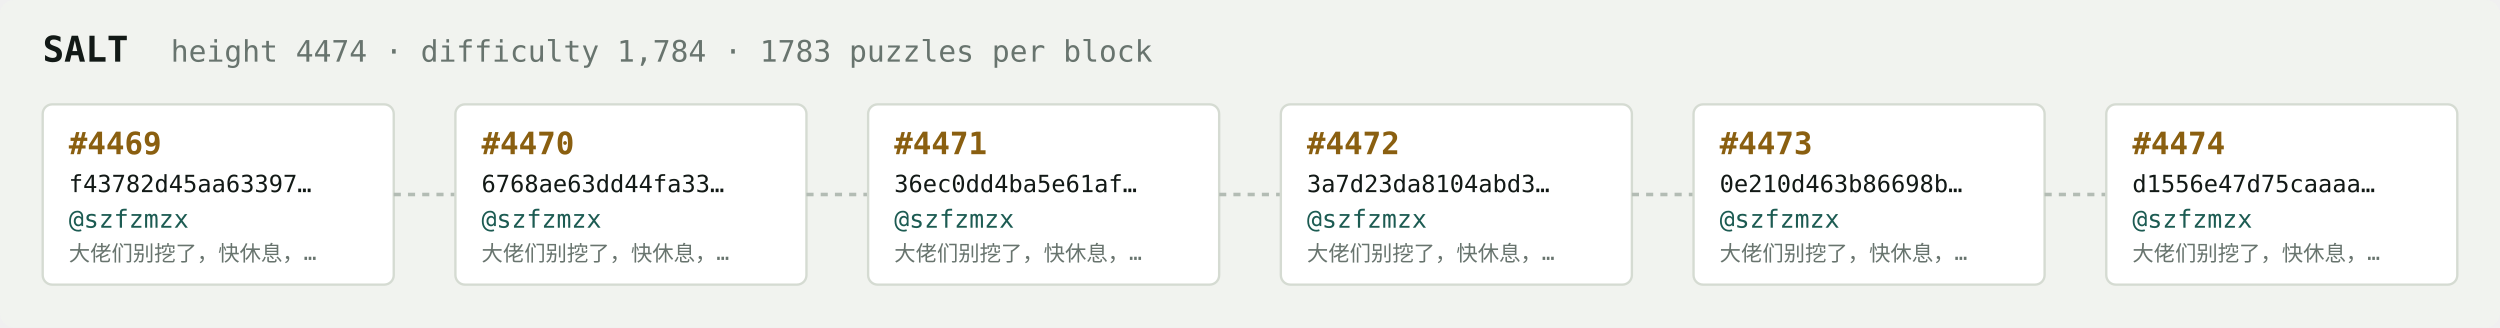
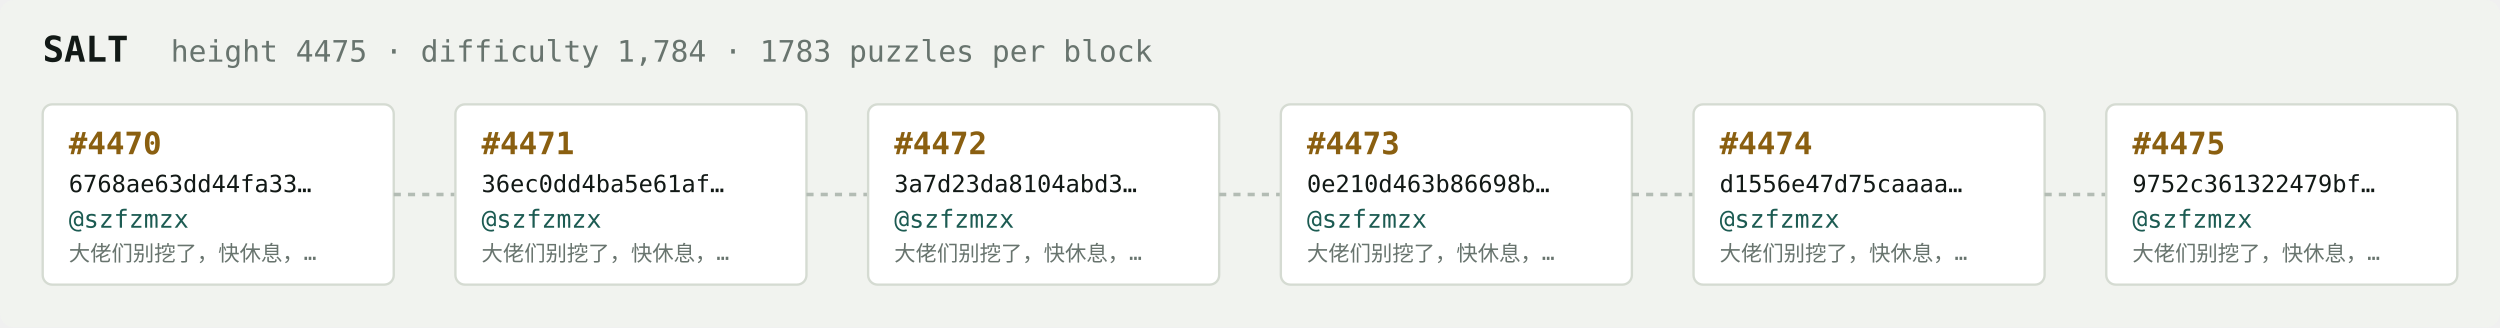
<svg xmlns="http://www.w3.org/2000/svg" width="1054" height="138" viewBox="0 0 1054 138" font-family="ui-monospace,SFMono-Regular,Menlo,monospace">
  <rect fill="#f1f3ef" width="1054" height="138" rx="6" />
  <text x="18" y="26" fill="#121916" font-size="15" font-weight="700">SALT</text>
-   <text x="72" y="26" fill="#68746e" font-size="12.5">height 4474 · difficulty 1,784 · 1783 puzzles per block</text>
+   <text x="72" y="26" fill="#68746e" font-size="12.5">height 4475 · difficulty 1,784 · 1783 puzzles per block</text>
  <rect x="18" y="44" width="148" height="76" rx="4" fill="#ffffff" stroke="#d5dbd2" stroke-width="1" />
-   <text x="29" y="65" fill="#8a5f10" font-size="13" font-weight="700">#4469</text>
-   <text x="29" y="81" fill="#121916" font-size="10">f43782d45aa63397…</text>
+   <text x="29" y="65" fill="#8a5f10" font-size="13" font-weight="700">#4470</text>
+   <text x="29" y="81" fill="#121916" font-size="10">6768ae63dd44fa33…</text>
  <text x="29" y="96" fill="#1c5b52" font-size="10.5">@szfzmzx</text>
  <text x="29" y="110" fill="#68746e" font-size="9">大佬们别挖了，快休息，…</text>
  <line x1="166" y1="82.0" x2="192" y2="82.0" stroke="#b3bcb4" stroke-width="1.5" stroke-dasharray="3 3" />
  <rect x="192" y="44" width="148" height="76" rx="4" fill="#ffffff" stroke="#d5dbd2" stroke-width="1" />
-   <text x="203" y="65" fill="#8a5f10" font-size="13" font-weight="700">#4470</text>
-   <text x="203" y="81" fill="#121916" font-size="10">6768ae63dd44fa33…</text>
+   <text x="203" y="65" fill="#8a5f10" font-size="13" font-weight="700">#4471</text>
+   <text x="203" y="81" fill="#121916" font-size="10">36ec0dd4ba5e61af…</text>
  <text x="203" y="96" fill="#1c5b52" font-size="10.5">@szfzmzx</text>
  <text x="203" y="110" fill="#68746e" font-size="9">大佬们别挖了，快休息，…</text>
  <line x1="340" y1="82.0" x2="366" y2="82.0" stroke="#b3bcb4" stroke-width="1.5" stroke-dasharray="3 3" />
  <rect x="366" y="44" width="148" height="76" rx="4" fill="#ffffff" stroke="#d5dbd2" stroke-width="1" />
-   <text x="377" y="65" fill="#8a5f10" font-size="13" font-weight="700">#4471</text>
-   <text x="377" y="81" fill="#121916" font-size="10">36ec0dd4ba5e61af…</text>
+   <text x="377" y="65" fill="#8a5f10" font-size="13" font-weight="700">#4472</text>
+   <text x="377" y="81" fill="#121916" font-size="10">3a7d23da8104abd3…</text>
  <text x="377" y="96" fill="#1c5b52" font-size="10.5">@szfzmzx</text>
  <text x="377" y="110" fill="#68746e" font-size="9">大佬们别挖了，快休息，…</text>
  <line x1="514" y1="82.0" x2="540" y2="82.0" stroke="#b3bcb4" stroke-width="1.5" stroke-dasharray="3 3" />
  <rect x="540" y="44" width="148" height="76" rx="4" fill="#ffffff" stroke="#d5dbd2" stroke-width="1" />
-   <text x="551" y="65" fill="#8a5f10" font-size="13" font-weight="700">#4472</text>
-   <text x="551" y="81" fill="#121916" font-size="10">3a7d23da8104abd3…</text>
+   <text x="551" y="65" fill="#8a5f10" font-size="13" font-weight="700">#4473</text>
+   <text x="551" y="81" fill="#121916" font-size="10">0e210d463b86698b…</text>
  <text x="551" y="96" fill="#1c5b52" font-size="10.5">@szfzmzx</text>
  <text x="551" y="110" fill="#68746e" font-size="9">大佬们别挖了，快休息，…</text>
  <line x1="688" y1="82.0" x2="714" y2="82.0" stroke="#b3bcb4" stroke-width="1.5" stroke-dasharray="3 3" />
  <rect x="714" y="44" width="148" height="76" rx="4" fill="#ffffff" stroke="#d5dbd2" stroke-width="1" />
-   <text x="725" y="65" fill="#8a5f10" font-size="13" font-weight="700">#4473</text>
-   <text x="725" y="81" fill="#121916" font-size="10">0e210d463b86698b…</text>
+   <text x="725" y="65" fill="#8a5f10" font-size="13" font-weight="700">#4474</text>
+   <text x="725" y="81" fill="#121916" font-size="10">d1556e47d75caaaa…</text>
  <text x="725" y="96" fill="#1c5b52" font-size="10.5">@szfzmzx</text>
  <text x="725" y="110" fill="#68746e" font-size="9">大佬们别挖了，快休息，…</text>
  <line x1="862" y1="82.0" x2="888" y2="82.0" stroke="#b3bcb4" stroke-width="1.5" stroke-dasharray="3 3" />
  <rect x="888" y="44" width="148" height="76" rx="4" fill="#ffffff" stroke="#d5dbd2" stroke-width="1" />
-   <text x="899" y="65" fill="#8a5f10" font-size="13" font-weight="700">#4474</text>
-   <text x="899" y="81" fill="#121916" font-size="10">d1556e47d75caaaa…</text>
+   <text x="899" y="65" fill="#8a5f10" font-size="13" font-weight="700">#4475</text>
+   <text x="899" y="81" fill="#121916" font-size="10">9752c361322479bf…</text>
  <text x="899" y="96" fill="#1c5b52" font-size="10.5">@szfzmzx</text>
  <text x="899" y="110" fill="#68746e" font-size="9">大佬们别挖了，快休息，…</text>
</svg>
